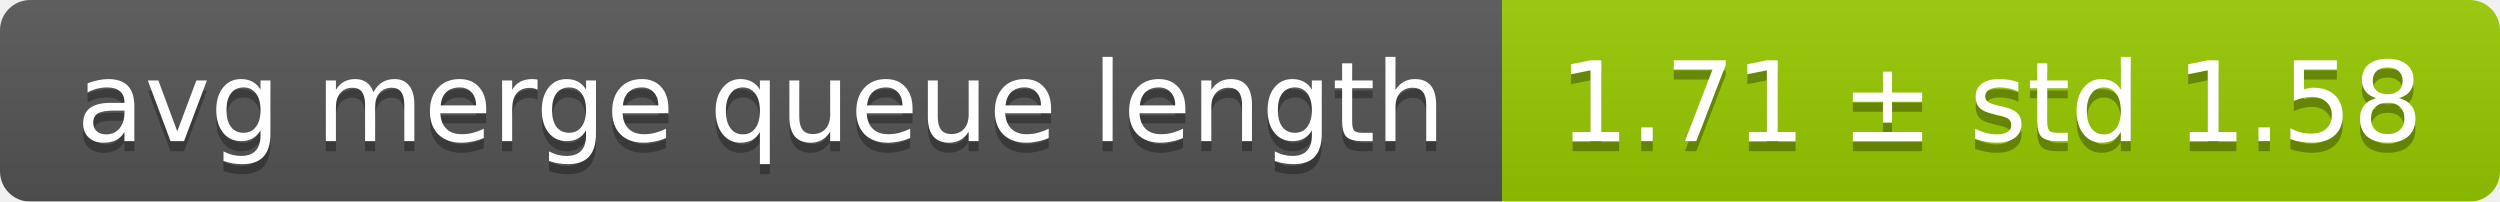
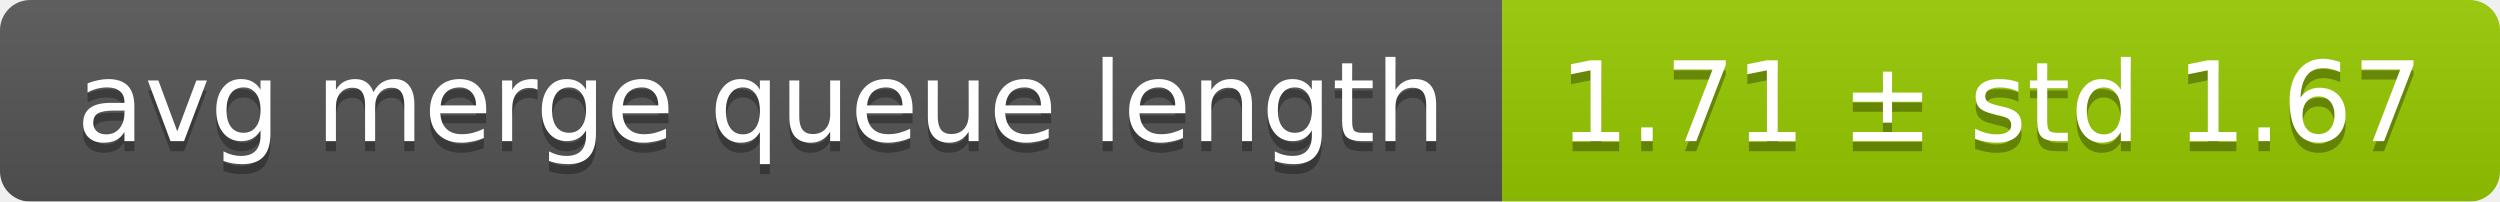
<svg xmlns="http://www.w3.org/2000/svg" width="248" height="20">
  <linearGradient id="smooth" x2="0" y2="100%">
    <stop offset="0" stop-color="#bbb" stop-opacity=".1" />
    <stop offset="1" stop-opacity=".1" />
  </linearGradient>
  <mask id="round">
    <rect width="248" height="20" rx="3" fill="#fff" />
  </mask>
  <g mask="url(#round)">
    <rect width="149" height="20" fill="#555" />
    <rect x="149" width="99" height="20" fill="#97ca00" />
    <rect width="248" height="20" fill="url(#smooth)" />
  </g>
  <g fill="#fff" text-anchor="middle" font-family="DejaVu Sans,Verdana,Geneva,sans-serif" font-size="11">
    <text x="75.5" y="15" fill="#010101" fill-opacity=".3">avg merge queue length</text>
    <text x="75.5" y="14">avg merge queue length</text>
-     <text x="197.5" y="15" fill="#010101" fill-opacity=".3">1.71 ± std 1.58</text>
-     <text x="197.5" y="14">1.71 ± std 1.58</text>
+     <text x="197.5" y="15" fill="#010101" fill-opacity=".3">1.71 ± std 1.67</text>
+     <text x="197.5" y="14">1.71 ± std 1.67</text>
  </g>
</svg>
